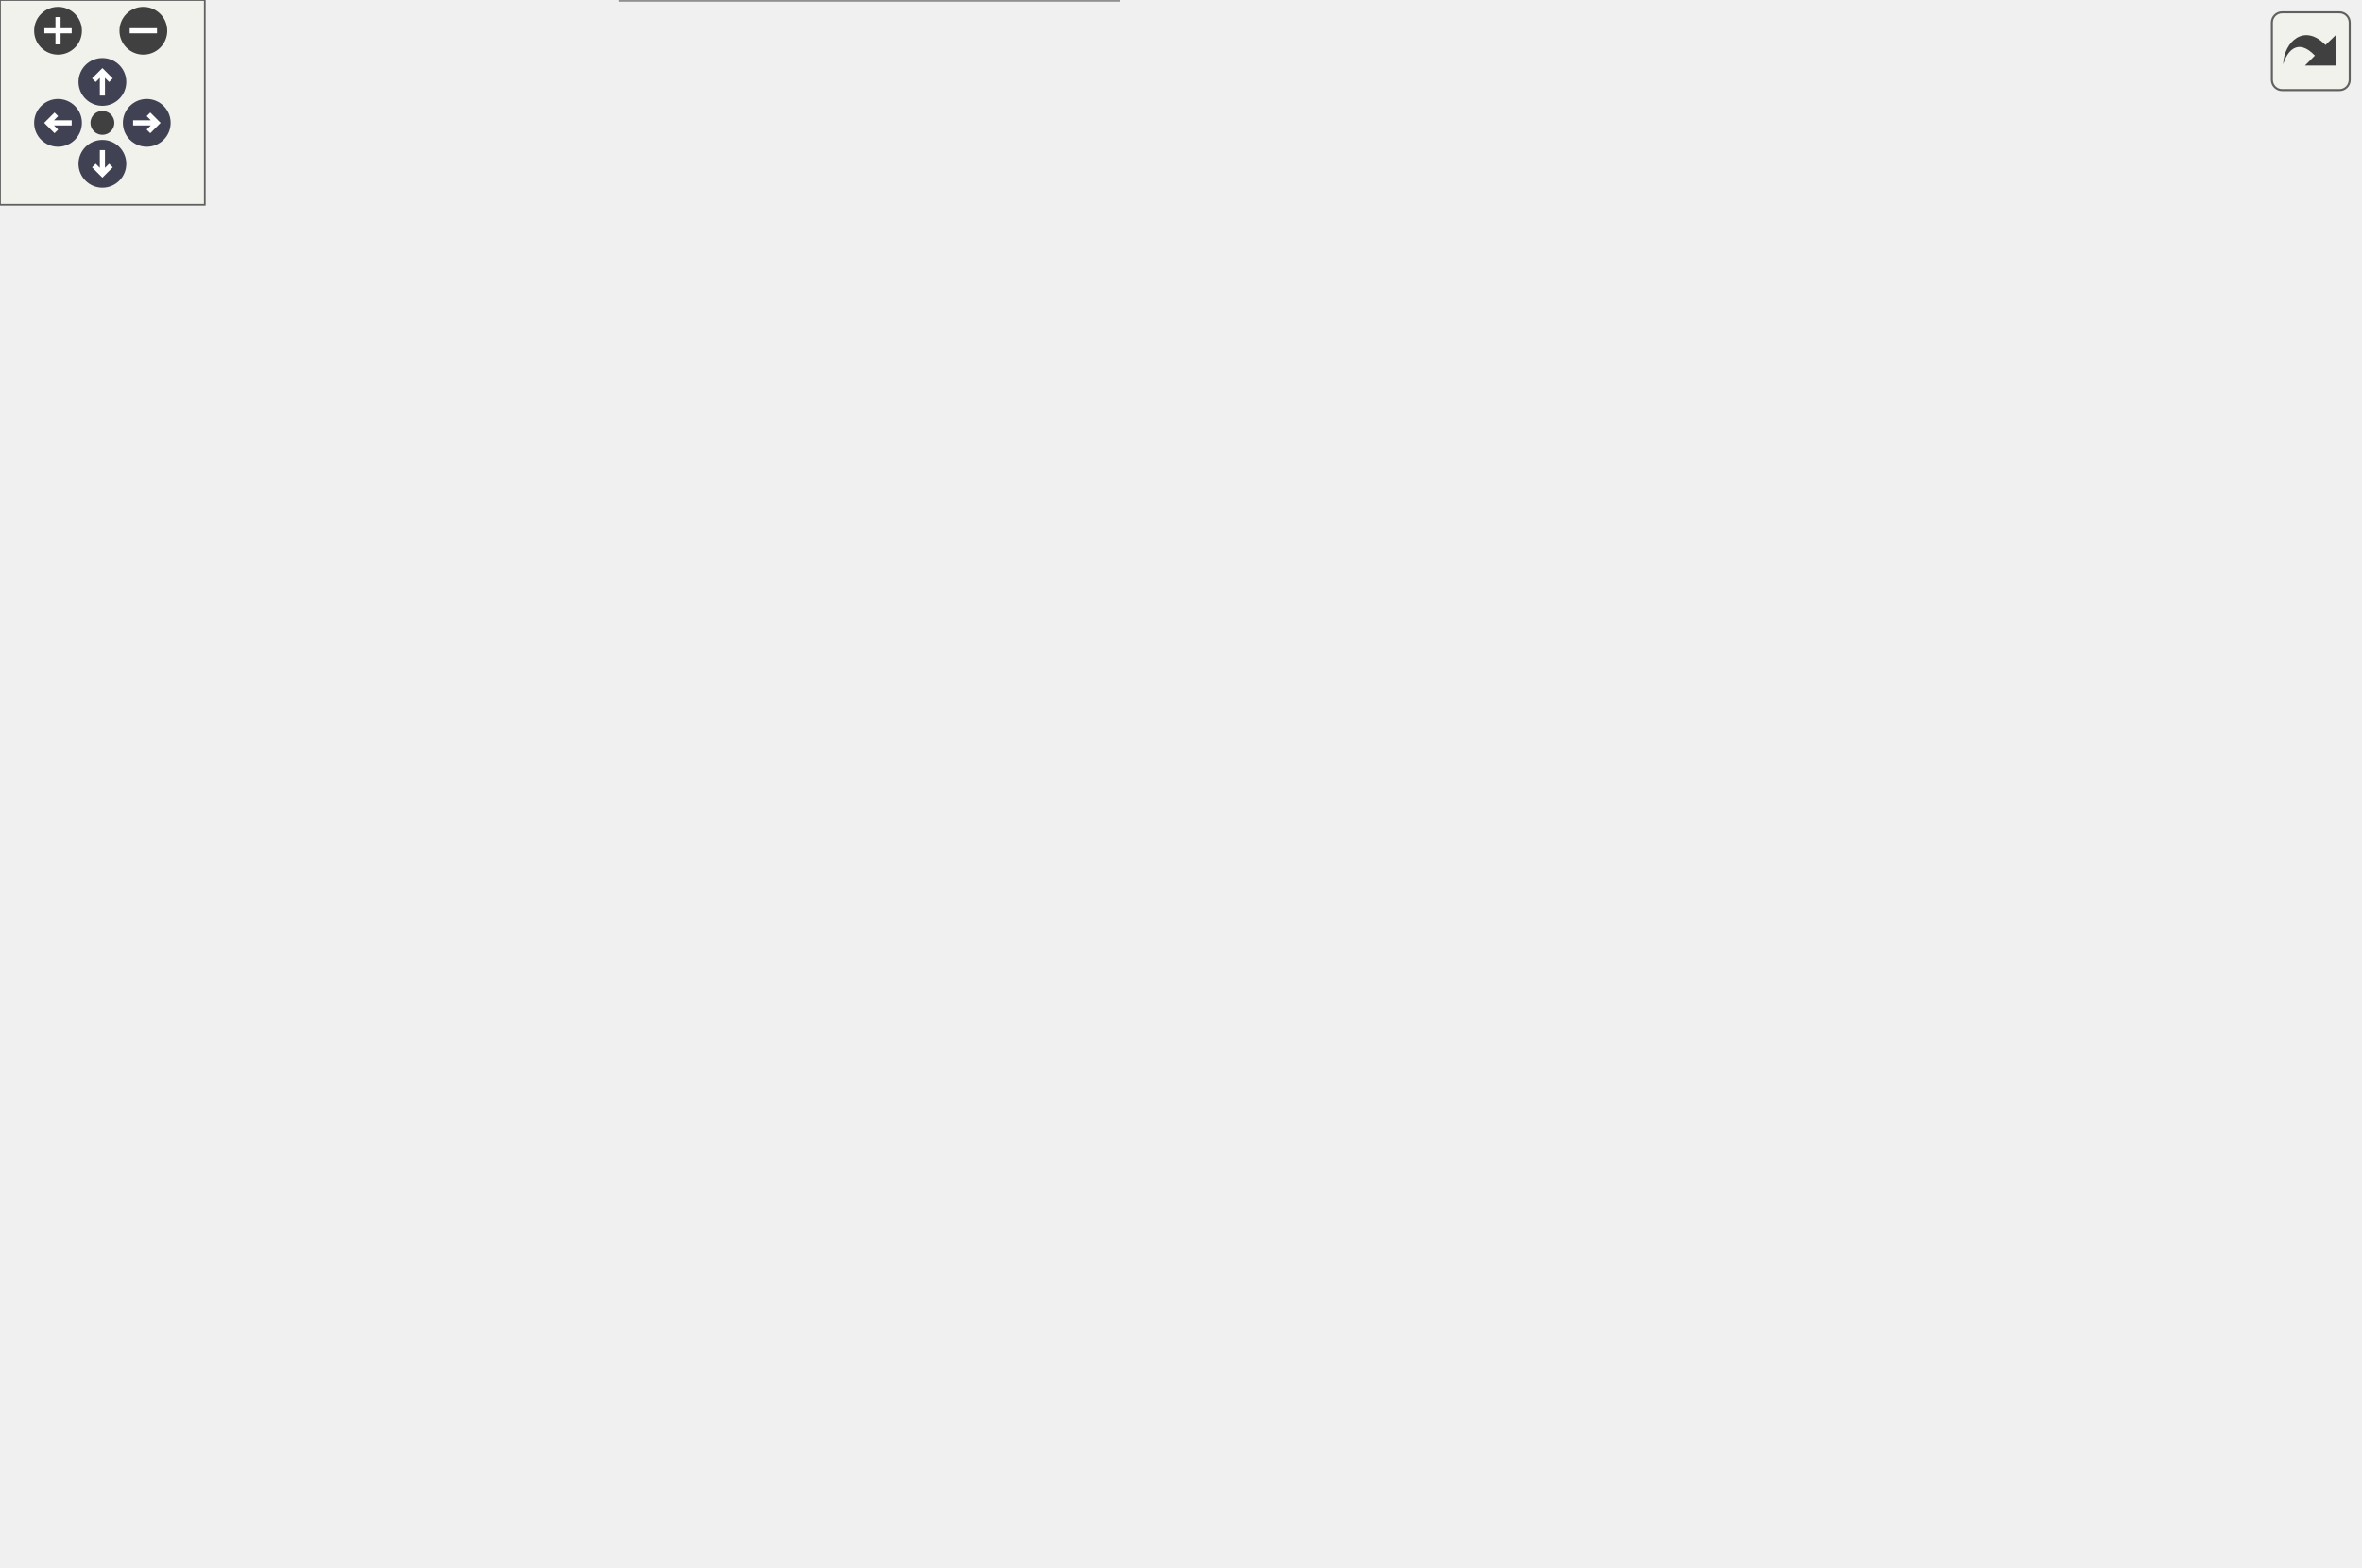
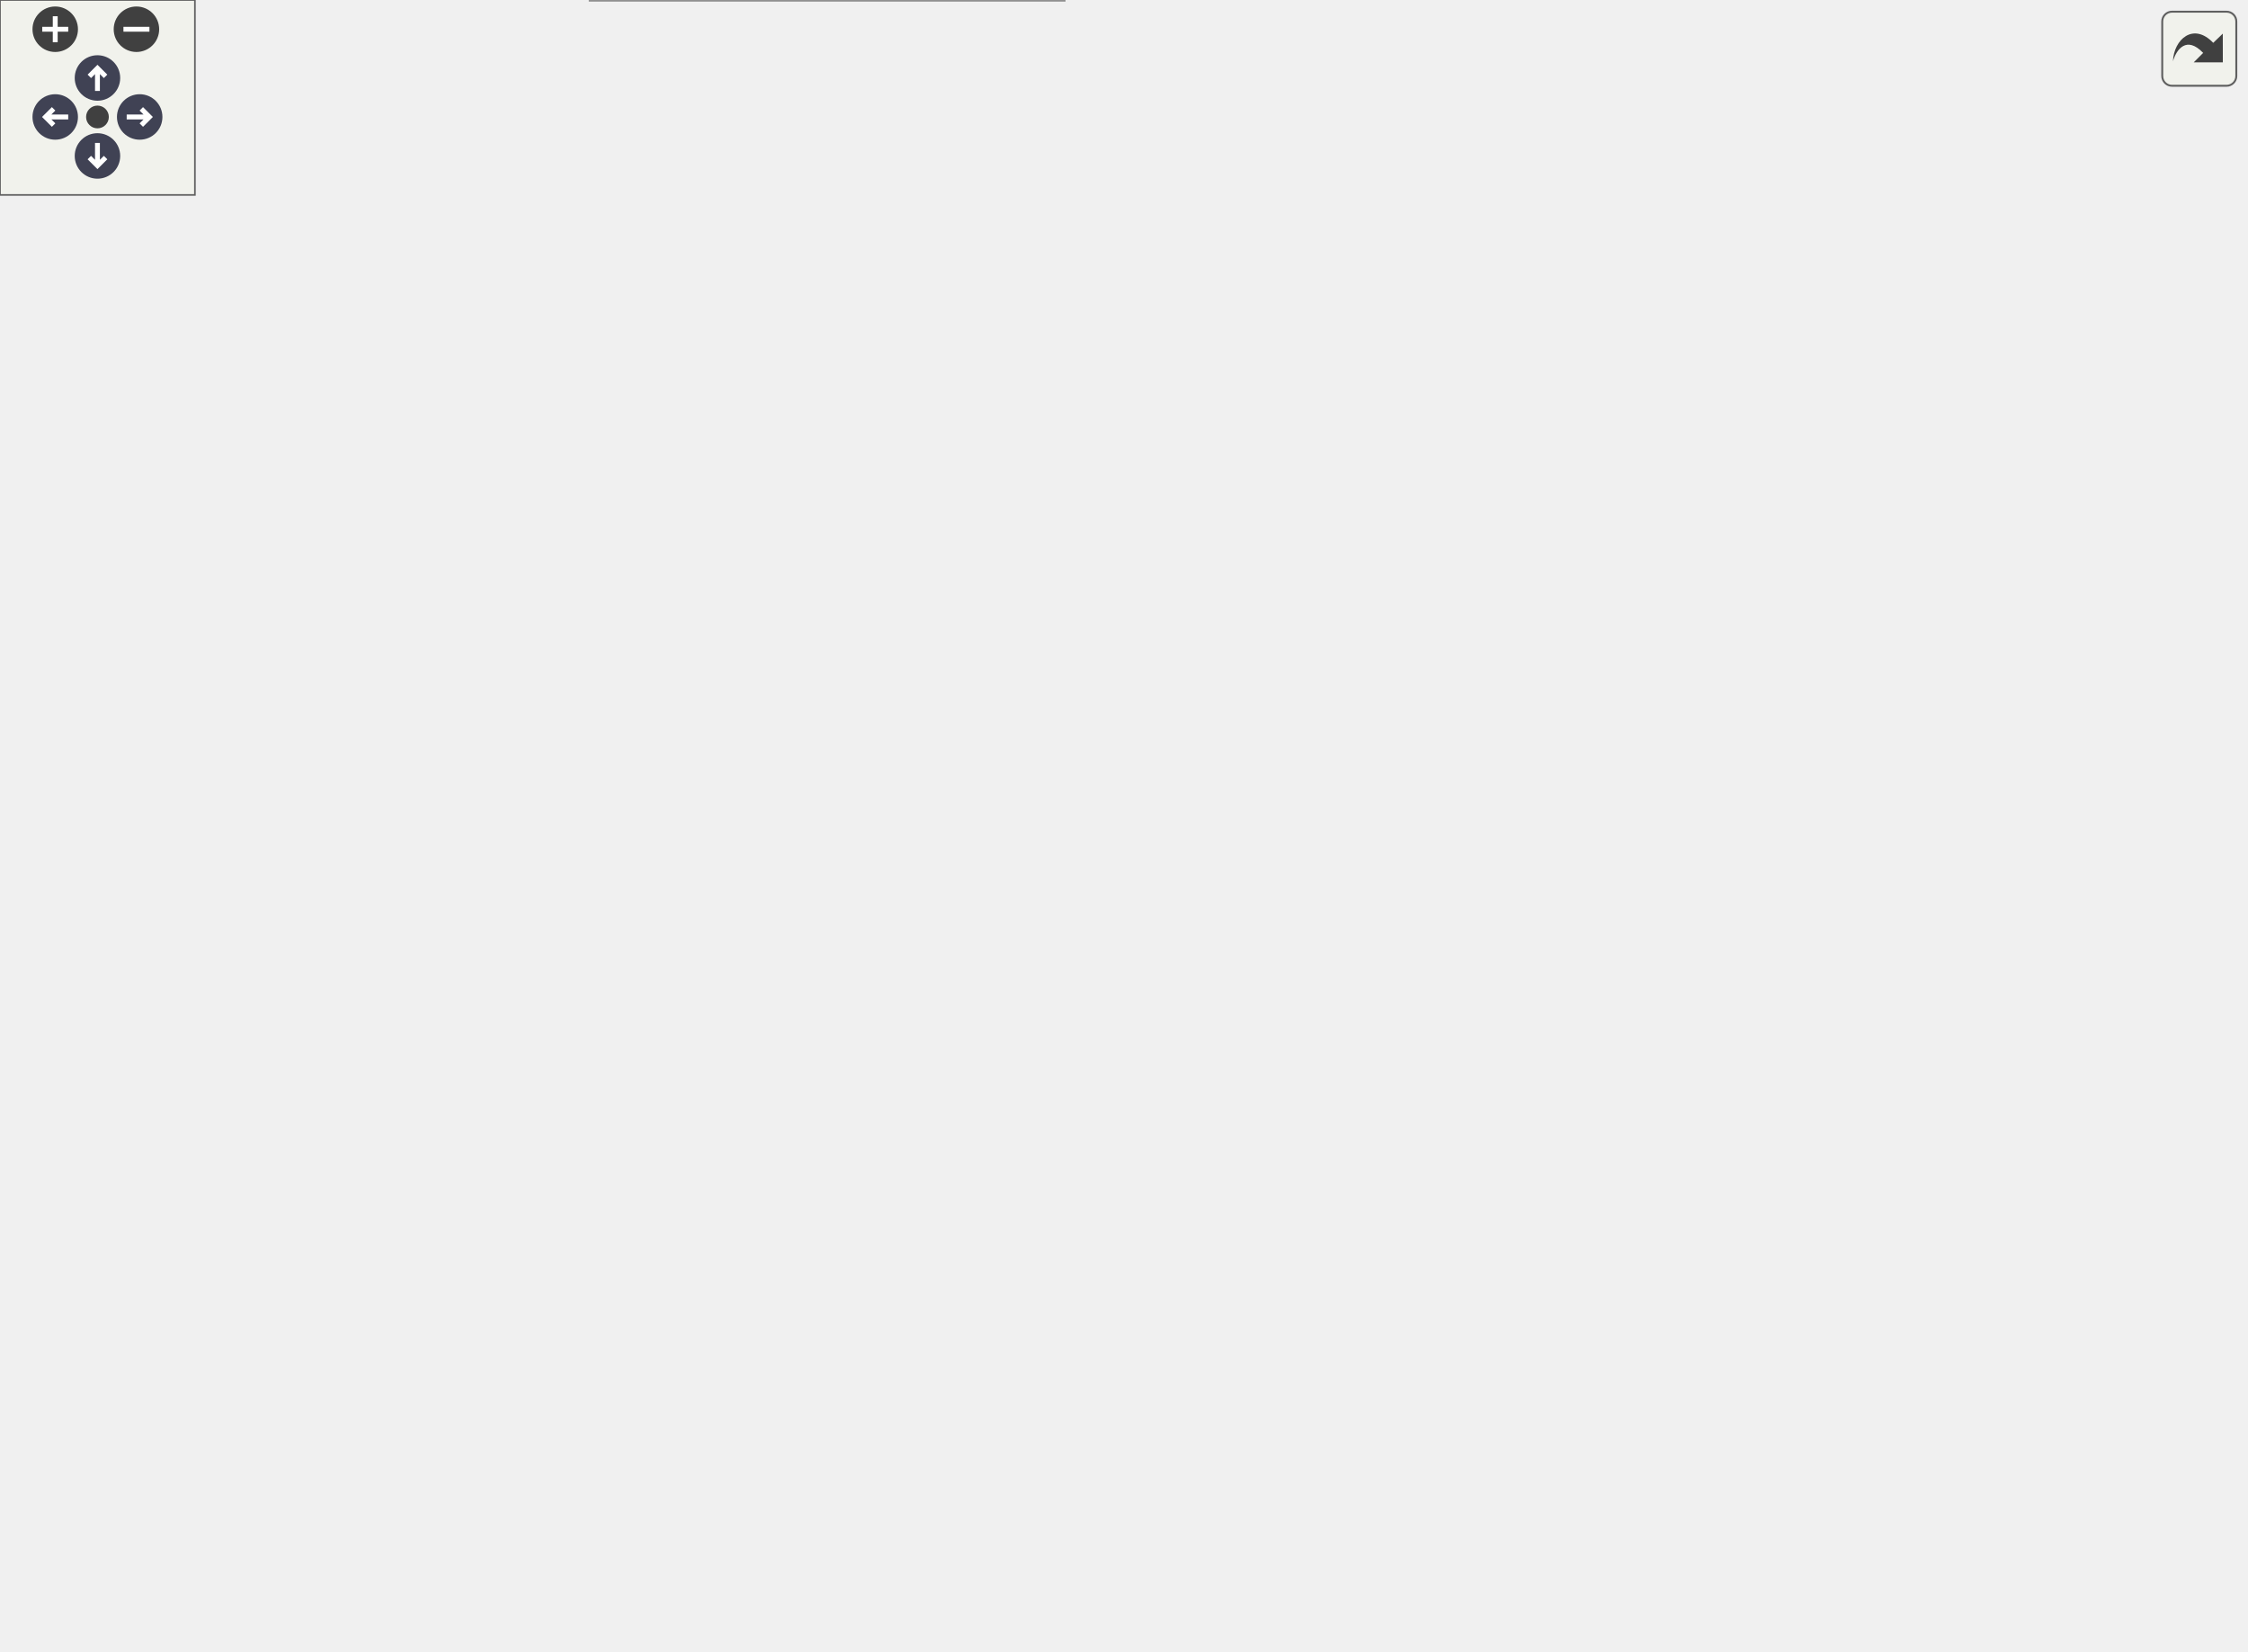
<svg xmlns="http://www.w3.org/2000/svg" xmlns:xlink="http://www.w3.org/1999/xlink" id="main" version="1.1" xml:space="preserve">
  <style type="text/css">
.node, .edge {opacity: 0.7;}
.node.selected, .edge.selected {opacity: 1;}
.edge:hover path { stroke: red; }
.edge:hover polygon { stroke: red; fill: red; }
</style>
  <defs>
    <circle id="rim" cx="0" cy="0" r="7" />
    <circle id="rim2" cx="0" cy="0" r="3.5" />
    <g id="zoomPlus">
      <use xlink:href="#rim" fill="#404040">
        <set attributeName="fill" to="#808080" begin="zoomplus.mouseover" end="zoomplus.mouseout" />
      </use>
      <path d="M-4,0h8M0,-4v8" fill="none" stroke="white" stroke-width="1.5" pointer-events="none" />
    </g>
    <g id="zoomMin">
      <use xlink:href="#rim" fill="#404040">
        <set attributeName="fill" to="#808080" begin="zoomminus.mouseover" end="zoomminus.mouseout" />
      </use>
      <path d="M-4,0h8" fill="none" stroke="white" stroke-width="1.5" pointer-events="none" />
    </g>
    <g id="arrowUp" transform="translate(30 24)">
      <use xlink:href="#rim" />
      <path pointer-events="none" fill="none" stroke="white" stroke-width="1.5" d="M0,-3.0v7 M-2.5,-0.5L0,-3.0L2.5,-0.5" />
    </g>
    <g id="arrowRight" transform="rotate(90) translate(36 -43)">
      <use xlink:href="#rim" />
      <path pointer-events="none" fill="none" stroke="white" stroke-width="1.5" d="M0,-3.0v7 M-2.5,-0.5L0,-3.0L2.5,-0.5" />
    </g>
    <g id="arrowDown" transform="rotate(180) translate(-30 -48)">
      <use xlink:href="#rim" />
      <path pointer-events="none" fill="none" stroke="white" stroke-width="1.5" d="M0,-3.0v7 M-2.5,-0.5L0,-3.0L2.5,-0.5" />
    </g>
    <g id="arrowLeft" transform="rotate(270) translate(-36 17)">
      <use xlink:href="#rim" />
      <path pointer-events="none" fill="none" stroke="white" stroke-width="1.5" d="M0,-3.0v7 M-2.5,-0.5L0,-3.0L2.5,-0.5" />
    </g>
    <g id="resetDef">
      <use xlink:href="#rim2" fill="#404040">
        <set attributeName="fill" to="#808080" begin="reset.mouseover" end="reset.mouseout" />
      </use>
    </g>
  </defs>
  <svg id="graph" class="graph">
    <g id="viewport">
      <g id="Node000001" class="node">
        <g id="a_Node000001">
          <a xlink:title="Returns the HDF5 type of object at a given path.">
-             <polygon fill="#999999" stroke="#666666" points="691,-251.5 545.25,-251.5 545.25,-221 691,-221 691,-251.5" />
-             <text xml:space="preserve" text-anchor="start" x="553.25" y="-238" font-family="Helvetica,sans-Serif" font-size="10.00">AQNWB::IO::HDF5::HDF5IO</text>
-             <text xml:space="preserve" text-anchor="middle" x="618.12" y="-226.75" font-family="Helvetica,sans-Serif" font-size="10.00">::getH5ObjectType</text>
+             <polygon fill="#999999" stroke="#666666" points="691,-275.5 545.25,-275.5 545.25,-245 691,-245 691,-275.5" />
+             <text xml:space="preserve" text-anchor="start" x="553.25" y="-262" font-family="Helvetica,sans-Serif" font-size="10.00">AQNWB::IO::HDF5::HDF5IO</text>
+             <text xml:space="preserve" text-anchor="middle" x="618.12" y="-250.75" font-family="Helvetica,sans-Serif" font-size="10.00">::getH5ObjectType</text>
          </a>
        </g>
      </g>
      <g id="Node000002" class="node">
        <g id="a_Node000002">
          <a xlink:href="class_a_q_n_w_b_1_1_i_o_1_1_h_d_f5_1_1_h_d_f5_i_o.html#a7ce63eb864cc8678f4bacb5fbc695cbe" target="_top" xlink:title="Creates an attribute at a given location in the file.">
+             <polygon fill="white" stroke="#666666" points="509.25,-447.5 363.5,-447.5 363.5,-417 509.25,-417 509.25,-447.5" />
+             <text xml:space="preserve" text-anchor="start" x="371.5" y="-434" font-family="Helvetica,sans-Serif" font-size="10.00">AQNWB::IO::HDF5::HDF5IO</text>
+             <text xml:space="preserve" text-anchor="middle" x="436.38" y="-422.75" font-family="Helvetica,sans-Serif" font-size="10.00">::createAttribute</text>
+           </a>
+         </g>
+       </g>
+       <g id="edge1_Node000001_Node000002" class="edge">
+         <g id="a_edge1_Node000001_Node000002">
+           <a xlink:title=" ">
+             <path fill="none" stroke="#63b8ff" d="M604.47,-286.1C587.23,-318.76 553.4,-374.64 509.25,-407.25 504.36,-410.86 498.91,-413.98 493.25,-416.67" />
+             <polygon fill="#63b8ff" stroke="#63b8ff" points="607.52,-287.82 608.98,-277.33 601.29,-284.62 607.52,-287.82" />
+           </a>
+         </g>
+       </g>
+       <g id="Node000003" class="node">
+         <g id="a_Node000003">
+           <a xlink:href="class_a_q_n_w_b_1_1_i_o_1_1_h_d_f5_1_1_h_d_f5_i_o.html#a9e25b2f9b7ea08f7ac0be2f5c3a5f123" target="_top" xlink:title="Creates a string attribute at a given location in the file.">
            <polygon fill="white" stroke="#666666" points="509.25,-398.5 363.5,-398.5 363.5,-368 509.25,-368 509.25,-398.5" />
            <text xml:space="preserve" text-anchor="start" x="371.5" y="-385" font-family="Helvetica,sans-Serif" font-size="10.00">AQNWB::IO::HDF5::HDF5IO</text>
            <text xml:space="preserve" text-anchor="middle" x="436.38" y="-373.75" font-family="Helvetica,sans-Serif" font-size="10.00">::createAttribute</text>
          </a>
        </g>
      </g>
-       <g id="edge1_Node000001_Node000002" class="edge">
-         <g id="a_edge1_Node000001_Node000002">
-           <a xlink:title=" ">
-             <path fill="none" stroke="#63b8ff" d="M601.14,-260.92C582.24,-288.28 548.36,-332.02 509.25,-358.25 503.98,-361.78 498.16,-364.87 492.19,-367.55" />
-             <polygon fill="#63b8ff" stroke="#63b8ff" points="603.86,-263.14 606.56,-252.9 598.06,-259.22 603.86,-263.14" />
-           </a>
-         </g>
-       </g>
-       <g id="Node000003" class="node">
-         <g id="a_Node000003">
-           <a xlink:href="class_a_q_n_w_b_1_1_i_o_1_1_h_d_f5_1_1_h_d_f5_i_o.html#a9e25b2f9b7ea08f7ac0be2f5c3a5f123" target="_top" xlink:title="Creates a string attribute at a given location in the file.">
+       <g id="edge2_Node000001_Node000003" class="edge">
+         <g id="a_edge2_Node000001_Node000003">
+           <a xlink:title=" ">
+             <path fill="none" stroke="#63b8ff" d="M595.97,-284.38C575.64,-306.29 543.09,-338.14 509.25,-358.25 503.34,-361.76 496.87,-364.87 490.31,-367.61" />
+             <polygon fill="#63b8ff" stroke="#63b8ff" points="598.48,-286.82 602.63,-277.07 593.31,-282.11 598.48,-286.82" />
+           </a>
+         </g>
+       </g>
+       <g id="Node000004" class="node">
+         <g id="a_Node000004">
+           <a xlink:href="class_a_q_n_w_b_1_1_i_o_1_1_h_d_f5_1_1_h_d_f5_i_o.html#a6d212643870ac6b96ac08e7425a00a0a" target="_top" xlink:title="Creates an array of variable length strings attribute at a given location in the file.">
            <polygon fill="white" stroke="#666666" points="509.25,-349.5 363.5,-349.5 363.5,-319 509.25,-319 509.25,-349.5" />
            <text xml:space="preserve" text-anchor="start" x="371.5" y="-336" font-family="Helvetica,sans-Serif" font-size="10.00">AQNWB::IO::HDF5::HDF5IO</text>
            <text xml:space="preserve" text-anchor="middle" x="436.38" y="-324.75" font-family="Helvetica,sans-Serif" font-size="10.00">::createAttribute</text>
          </a>
        </g>
      </g>
-       <g id="edge2_Node000001_Node000003" class="edge">
-         <g id="a_edge2_Node000001_Node000003">
-           <a xlink:title=" ">
-             <path fill="none" stroke="#63b8ff" d="M588.4,-258.73C567.36,-274.41 537.65,-295.01 509.25,-309.25 502.52,-312.63 495.22,-315.74 487.94,-318.54" />
-             <polygon fill="#63b8ff" stroke="#63b8ff" points="590.35,-261.64 596.21,-252.82 586.12,-256.06 590.35,-261.64" />
-           </a>
-         </g>
-       </g>
-       <g id="Node000004" class="node">
-         <g id="a_Node000004">
-           <a xlink:href="class_a_q_n_w_b_1_1_i_o_1_1_h_d_f5_1_1_h_d_f5_i_o.html#a6d212643870ac6b96ac08e7425a00a0a" target="_top" xlink:title="Creates an array of variable length strings attribute at a given location in the file.">
-             <polygon fill="white" stroke="#666666" points="509.25,-300.5 363.5,-300.5 363.5,-270 509.25,-270 509.25,-300.5" />
-             <text xml:space="preserve" text-anchor="start" x="371.5" y="-287" font-family="Helvetica,sans-Serif" font-size="10.00">AQNWB::IO::HDF5::HDF5IO</text>
-             <text xml:space="preserve" text-anchor="middle" x="436.38" y="-275.75" font-family="Helvetica,sans-Serif" font-size="10.00">::createAttribute</text>
-           </a>
-         </g>
-       </g>
      <g id="edge3_Node000001_Node000004" class="edge">
        <g id="a_edge3_Node000001_Node000004">
          <a xlink:title=" ">
-             <path fill="none" stroke="#63b8ff" d="M548.65,-254.92C531,-259.73 512.17,-264.86 495.12,-269.51" />
-             <polygon fill="#63b8ff" stroke="#63b8ff" points="549.57,-258.29 558.3,-252.29 547.73,-251.54 549.57,-258.29" />
+             <path fill="none" stroke="#63b8ff" d="M574.69,-280.61C554.98,-289.79 531.1,-300.51 509.25,-309.25 501.28,-312.44 492.72,-315.62 484.39,-318.59" />
+             <polygon fill="#63b8ff" stroke="#63b8ff" points="575.95,-283.89 583.52,-276.47 572.98,-277.55 575.95,-283.89" />
          </a>
        </g>
      </g>
      <g id="Node000005" class="node">
        <g id="a_Node000005">
          <a xlink:href="class_a_q_n_w_b_1_1_i_o_1_1_h_d_f5_1_1_h_d_f5_i_o.html#a9181a28c31a25698ca748b1dcb955daa" target="_top" xlink:title="Sets an object reference attribute for a given location in the file.">
+             <polygon fill="white" stroke="#666666" points="509.25,-300.5 363.5,-300.5 363.5,-270 509.25,-270 509.25,-300.5" />
+             <text xml:space="preserve" text-anchor="start" x="371.5" y="-287" font-family="Helvetica,sans-Serif" font-size="10.00">AQNWB::IO::HDF5::HDF5IO</text>
+             <text xml:space="preserve" text-anchor="middle" x="436.38" y="-275.75" font-family="Helvetica,sans-Serif" font-size="10.00">::createReferenceAttribute</text>
+           </a>
+         </g>
+       </g>
+       <g id="edge4_Node000001_Node000005" class="edge">
+         <g id="a_edge4_Node000001_Node000005">
+           <a xlink:title=" ">
+             <path fill="none" stroke="#63b8ff" d="M533.54,-271.88C525.53,-272.99 517.45,-274.11 509.56,-275.21" />
+             <polygon fill="#63b8ff" stroke="#63b8ff" points="533.87,-275.36 543.29,-270.52 532.9,-268.43 533.87,-275.36" />
+           </a>
+         </g>
+       </g>
+       <g id="Node000006" class="node">
+         <g id="a_Node000006">
+           <a xlink:href="class_a_q_n_w_b_1_1_i_o_1_1_h_d_f5_1_1_h_d_f5_i_o.html#a19a6ef59de82aa2bcf97e24945b64742" target="_top" xlink:title="Search for the first object (Group or Dataset) whose last path component matches name,...">
            <polygon fill="white" stroke="#666666" points="509.25,-251.5 363.5,-251.5 363.5,-221 509.25,-221 509.25,-251.5" />
            <text xml:space="preserve" text-anchor="start" x="371.5" y="-238" font-family="Helvetica,sans-Serif" font-size="10.00">AQNWB::IO::HDF5::HDF5IO</text>
-             <text xml:space="preserve" text-anchor="middle" x="436.38" y="-226.75" font-family="Helvetica,sans-Serif" font-size="10.00">::createReferenceAttribute</text>
-           </a>
-         </g>
-       </g>
-       <g id="edge4_Node000001_Node000005" class="edge">
-         <g id="a_edge4_Node000001_Node000005">
-           <a xlink:title=" ">
-             <path fill="none" stroke="#63b8ff" d="M533.54,-236.25C525.53,-236.25 517.45,-236.25 509.56,-236.25" />
-             <polygon fill="#63b8ff" stroke="#63b8ff" points="533.28,-239.75 543.28,-236.25 533.28,-232.75 533.28,-239.75" />
-           </a>
-         </g>
-       </g>
-       <g id="Node000006" class="node">
-         <g id="a_Node000006">
+             <text xml:space="preserve" text-anchor="middle" x="436.38" y="-226.75" font-family="Helvetica,sans-Serif" font-size="10.00">::findObject</text>
+           </a>
+         </g>
+       </g>
+       <g id="edge5_Node000001_Node000006" class="edge">
+         <g id="a_edge5_Node000001_Node000006">
+           <a xlink:title=" ">
+             <path fill="none" stroke="#63b8ff" d="M533.54,-249.09C525.53,-248.02 517.45,-246.94 509.56,-245.89" />
+             <polygon fill="#63b8ff" stroke="#63b8ff" points="532.92,-252.54 543.29,-250.39 533.84,-245.6 532.92,-252.54" />
+           </a>
+         </g>
+       </g>
+       <g id="Node000007" class="node">
+         <g id="a_Node000007">
          <a xlink:href="class_a_q_n_w_b_1_1_i_o_1_1_h_d_f5_1_1_h_d_f5_i_o.html#a87d9b4075fd30c5ec692738985ae294c" target="_top" xlink:title=" ">
            <polygon fill="white" stroke="#666666" points="509.25,-165.5 363.5,-165.5 363.5,-135 509.25,-135 509.25,-165.5" />
            <text xml:space="preserve" text-anchor="start" x="371.5" y="-152" font-family="Helvetica,sans-Serif" font-size="10.00">AQNWB::IO::HDF5::HDF5IO</text>
            <text xml:space="preserve" text-anchor="middle" x="436.38" y="-140.75" font-family="Helvetica,sans-Serif" font-size="10.00">::getAttribute</text>
          </a>
        </g>
      </g>
-       <g id="edge5_Node000001_Node000006" class="edge">
-         <g id="a_edge5_Node000001_Node000006">
-           <a xlink:title=" ">
-             <path fill="none" stroke="#63b8ff" d="M579.68,-215.25C559.14,-204.04 533.08,-190.32 509.25,-179.25 499.36,-174.66 488.54,-170.07 478.36,-165.94" />
-             <polygon fill="#63b8ff" stroke="#63b8ff" points="577.8,-218.21 588.25,-219.96 581.18,-212.08 577.8,-218.21" />
-           </a>
-         </g>
-       </g>
-       <g id="Node000010" class="node">
-         <g id="a_Node000010">
+       <g id="edge6_Node000001_Node000007" class="edge">
+         <g id="a_edge6_Node000001_Node000007">
+           <a xlink:title=" ">
+             <path fill="none" stroke="#63b8ff" d="M590.76,-237.35C569.7,-219.86 538.92,-195.99 509.25,-179.25 500.58,-174.36 490.91,-169.87 481.56,-165.96" />
+             <polygon fill="#63b8ff" stroke="#63b8ff" points="588.37,-239.92 598.27,-243.68 592.87,-234.56 588.37,-239.92" />
+           </a>
+         </g>
+       </g>
+       <g id="Node000011" class="node">
+         <g id="a_Node000011">
          <a xlink:href="class_a_q_n_w_b_1_1_i_o_1_1_h_d_f5_1_1_h_d_f5_i_o.html#a5fb171a91ef8134baf224115f0dcf8bc" target="_top" xlink:title="Get the storage type (Group, Dataset, Attribute) of the object at path.">
            <polygon fill="white" stroke="#666666" points="327.5,-251.5 181.75,-251.5 181.75,-221 327.5,-221 327.5,-251.5" />
            <text xml:space="preserve" text-anchor="start" x="189.75" y="-238" font-family="Helvetica,sans-Serif" font-size="10.00">AQNWB::IO::HDF5::HDF5IO</text>
            <text xml:space="preserve" text-anchor="middle" x="254.62" y="-226.75" font-family="Helvetica,sans-Serif" font-size="10.00">::getStorageObjectType</text>
          </a>
        </g>
      </g>
-       <g id="edge16_Node000001_Node000010" class="edge">
-         <g id="a_edge16_Node000001_Node000010">
-           <a xlink:title=" ">
-             <path fill="none" stroke="#63b8ff" d="M546.22,-218.17C533.97,-215.71 521.3,-213.57 509.25,-212.25 444.86,-205.17 427.89,-205.17 363.5,-212.25 347.77,-213.98 330.97,-217.09 315.43,-220.5" />
-             <polygon fill="#63b8ff" stroke="#63b8ff" points="545.33,-221.56 555.84,-220.19 546.77,-214.71 545.33,-221.56" />
-           </a>
-         </g>
-       </g>
-       <g id="Node000014" class="node">
-         <g id="a_Node000014">
+       <g id="edge17_Node000001_Node000011" class="edge">
+         <g id="a_edge17_Node000001_Node000011">
+           <a xlink:title=" ">
+             <path fill="none" stroke="#63b8ff" d="M580.65,-239.42C560.34,-229.02 534.18,-217.55 509.25,-212.25 443.81,-198.35 367.17,-209.25 315.4,-220.5" />
+             <polygon fill="#63b8ff" stroke="#63b8ff" points="578.89,-242.45 589.37,-244.02 582.15,-236.26 578.89,-242.45" />
+           </a>
+         </g>
+       </g>
+       <g id="Node000015" class="node">
+         <g id="a_Node000015">
          <a xlink:href="class_a_q_n_w_b_1_1_i_o_1_1_h_d_f5_1_1_h_d_f5_i_o.html#a54b2e3341ef695c712a9670c4a781c81" target="_top" xlink:title="Gets the list of storage objects (groups, datasets, attributes) inside a group.">
            <polygon fill="white" stroke="#666666" points="509.25,-116.5 363.5,-116.5 363.5,-86 509.25,-86 509.25,-116.5" />
            <text xml:space="preserve" text-anchor="start" x="371.5" y="-103" font-family="Helvetica,sans-Serif" font-size="10.00">AQNWB::IO::HDF5::HDF5IO</text>
            <text xml:space="preserve" text-anchor="middle" x="436.38" y="-91.75" font-family="Helvetica,sans-Serif" font-size="10.00">::getStorageObjects</text>
          </a>
        </g>
      </g>
-       <g id="edge15_Node000001_Node000014" class="edge">
-         <g id="a_edge15_Node000001_Node000014">
-           <a xlink:title=" ">
-             <path fill="none" stroke="#63b8ff" d="M598.75,-211.75C579.07,-187.05 545.71,-149.36 509.25,-126.25 503.67,-122.71 497.53,-119.6 491.26,-116.89" />
-             <polygon fill="#63b8ff" stroke="#63b8ff" points="595.76,-213.6 604.67,-219.33 601.27,-209.29 595.76,-213.6" />
-           </a>
-         </g>
-       </g>
-       <g id="Node000007" class="node">
-         <g id="a_Node000007">
+       <g id="edge16_Node000001_Node000015" class="edge">
+         <g id="a_edge16_Node000001_Node000015">
+           <a xlink:title=" ">
+             <path fill="none" stroke="#63b8ff" d="M602.82,-234.92C584.69,-204.97 550.74,-155.49 509.25,-126.25 504.17,-122.67 498.54,-119.57 492.72,-116.88" />
+             <polygon fill="#63b8ff" stroke="#63b8ff" points="599.69,-236.51 607.79,-243.34 605.72,-232.95 599.69,-236.51" />
+           </a>
+         </g>
+       </g>
+       <g id="Node000008" class="node">
+         <g id="a_Node000008">
          <a xlink:href="class_a_q_n_w_b_1_1_i_o_1_1_h_d_f5_1_1_h_d_f5_i_o.html#a53bfbbdbf24afdd97ea45294b65c1e37" target="_top" xlink:title="Checks whether an Attribute exists at the location in the file.">
            <polygon fill="white" stroke="#666666" points="327.5,-116.5 181.75,-116.5 181.75,-86 327.5,-86 327.5,-116.5" />
            <text xml:space="preserve" text-anchor="start" x="189.75" y="-103" font-family="Helvetica,sans-Serif" font-size="10.00">AQNWB::IO::HDF5::HDF5IO</text>
            <text xml:space="preserve" text-anchor="middle" x="254.62" y="-91.75" font-family="Helvetica,sans-Serif" font-size="10.00">::attributeExists</text>
          </a>
        </g>
      </g>
-       <g id="edge6_Node000006_Node000007" class="edge">
-         <g id="a_edge6_Node000006_Node000007">
+       <g id="edge7_Node000007_Node000008" class="edge">
+         <g id="a_edge7_Node000007_Node000008">
          <a xlink:title=" ">
            <path fill="none" stroke="#63b8ff" d="M366.9,-131.58C349.25,-126.77 330.42,-121.64 313.37,-116.99" />
            <polygon fill="#63b8ff" stroke="#63b8ff" points="365.98,-134.96 376.55,-134.21 367.82,-128.21 365.98,-134.96" />
          </a>
        </g>
      </g>
-       <g id="Node000008" class="node">
-         <g id="a_Node000008">
+       <g id="Node000009" class="node">
+         <g id="a_Node000009">
          <a xlink:href="class_a_q_n_w_b_1_1_i_o_1_1_h_d_f5_1_1_h_d_f5_i_o.html#a5e0f1875a4e1a57493875dc89a19ee1d" target="_top" xlink:title="Gets the BaseDataType of a dataset or attribute.">
            <polygon fill="white" stroke="#666666" points="145.75,-116.5 0,-116.5 0,-86 145.75,-86 145.75,-116.5" />
            <text xml:space="preserve" text-anchor="start" x="8" y="-103" font-family="Helvetica,sans-Serif" font-size="10.00">AQNWB::IO::HDF5::HDF5IO</text>
            <text xml:space="preserve" text-anchor="middle" x="72.88" y="-91.75" font-family="Helvetica,sans-Serif" font-size="10.00">::getStorageObjectDataType</text>
          </a>
        </g>
      </g>
-       <g id="edge7_Node000006_Node000008" class="edge">
-         <g id="a_edge7_Node000006_Node000008">
+       <g id="edge8_Node000007_Node000009" class="edge">
+         <g id="a_edge8_Node000007_Node000009">
          <a xlink:title=" ">
            <path fill="none" stroke="#63b8ff" d="M369.73,-129.39C367.58,-128.08 365.49,-126.71 363.5,-125.25 341.97,-109.52 351.35,-89.18 327.5,-77.25 257.68,-42.34 163.57,-66.98 111.86,-85.64" />
            <polygon fill="#63b8ff" stroke="#63b8ff" points="367.73,-132.28 378.2,-133.91 371.03,-126.11 367.73,-132.28" />
          </a>
        </g>
      </g>
-       <g id="Node000009" class="node">
-         <g id="a_Node000009">
+       <g id="Node000010" class="node">
+         <g id="a_Node000010">
          <a xlink:href="class_a_q_n_w_b_1_1_i_o_1_1_h_d_f5_1_1_h_d_f5_i_o.html#a8d5cb50f8ac5129c92d027b894a64b2d" target="_top" xlink:title="Returns the size of the dataset or attribute for each dimension.">
            <polygon fill="white" stroke="#666666" points="145.75,-208.5 0,-208.5 0,-178 145.75,-178 145.75,-208.5" />
            <text xml:space="preserve" text-anchor="start" x="8" y="-195" font-family="Helvetica,sans-Serif" font-size="10.00">AQNWB::IO::HDF5::HDF5IO</text>
            <text xml:space="preserve" text-anchor="middle" x="72.88" y="-183.75" font-family="Helvetica,sans-Serif" font-size="10.00">::getStorageObjectShape</text>
          </a>
        </g>
      </g>
-       <g id="edge8_Node000006_Node000009" class="edge">
-         <g id="a_edge8_Node000006_Node000009">
+       <g id="edge9_Node000007_Node000010" class="edge">
+         <g id="a_edge9_Node000007_Node000010">
          <a xlink:title=" ">
            <path fill="none" stroke="#63b8ff" d="M360.77,-168.31C349.67,-170.57 338.32,-172.65 327.5,-174.25 266.68,-183.25 196.98,-188.08 146.06,-190.61" />
            <polygon fill="#63b8ff" stroke="#63b8ff" points="361.23,-171.79 370.29,-166.31 359.78,-164.94 361.23,-171.79" />
          </a>
        </g>
      </g>
-       <g id="edge9_Node000006_Node000010" class="edge">
-         <g id="a_edge9_Node000006_Node000010">
+       <g id="edge10_Node000007_Node000011" class="edge">
+         <g id="a_edge10_Node000007_Node000011">
          <a xlink:title=" ">
            <path fill="none" stroke="#63b8ff" d="M380.99,-170.3C374.97,-173.07 369.03,-176.07 363.5,-179.25 345.93,-189.36 345.07,-197.14 327.5,-207.25 318.87,-212.22 309.22,-216.74 299.87,-220.65" />
            <polygon fill="#63b8ff" stroke="#63b8ff" points="381.99,-173.68 389.74,-166.46 379.18,-167.27 381.99,-173.68" />
          </a>
        </g>
      </g>
-       <g id="Node000012" class="node">
-         <g id="a_Node000012">
+       <g id="Node000013" class="node">
+         <g id="a_Node000013">
          <a xlink:href="class_a_q_n_w_b_1_1_i_o_1_1_h_d_f5_1_1_h_d_f5_i_o.html#a7535b7fcc607fe1f47703f21b25ae5de" target="_top" xlink:title="Reads a attribute and determines the data type.">
            <polygon fill="white" stroke="#666666" points="327.5,-165.5 181.75,-165.5 181.75,-135 327.5,-135 327.5,-165.5" />
            <text xml:space="preserve" text-anchor="start" x="189.75" y="-152" font-family="Helvetica,sans-Serif" font-size="10.00">AQNWB::IO::HDF5::HDF5IO</text>
            <text xml:space="preserve" text-anchor="middle" x="254.62" y="-140.75" font-family="Helvetica,sans-Serif" font-size="10.00">::readAttribute</text>
          </a>
        </g>
      </g>
-       <g id="edge13_Node000006_Node000012" class="edge">
-         <g id="a_edge13_Node000006_Node000012">
+       <g id="edge14_Node000007_Node000013" class="edge">
+         <g id="a_edge14_Node000007_Node000013">
          <a xlink:title=" ">
            <path fill="none" stroke="#63b8ff" d="M351.79,-150.25C343.78,-150.25 335.7,-150.25 327.81,-150.25" />
            <polygon fill="#63b8ff" stroke="#63b8ff" points="351.53,-153.75 361.53,-150.25 351.53,-146.75 351.53,-153.75" />
          </a>
        </g>
      </g>
-       <g id="Node000013" class="node">
-         <g id="a_Node000013">
+       <g id="Node000014" class="node">
+         <g id="a_Node000014">
          <a xlink:href="class_a_q_n_w_b_1_1_i_o_1_1_h_d_f5_1_1_h_d_f5_i_o.html#a4074db2a2a9f186d1016c94329573421" target="_top" xlink:title="Reads a reference attribute and returns the path to the referenced object.">
            <polygon fill="white" stroke="#666666" points="327.5,-30.5 181.75,-30.5 181.75,0 327.5,0 327.5,-30.5" />
            <text xml:space="preserve" text-anchor="start" x="189.75" y="-17" font-family="Helvetica,sans-Serif" font-size="10.00">AQNWB::IO::HDF5::HDF5IO</text>
            <text xml:space="preserve" text-anchor="middle" x="254.62" y="-5.75" font-family="Helvetica,sans-Serif" font-size="10.00">::readReferenceAttribute</text>
          </a>
        </g>
      </g>
-       <g id="edge14_Node000006_Node000013" class="edge">
-         <g id="a_edge14_Node000006_Node000013">
+       <g id="edge15_Node000007_Node000014" class="edge">
+         <g id="a_edge15_Node000007_Node000014">
          <a xlink:title=" ">
            <path fill="none" stroke="#63b8ff" d="M367.3,-128.46C365.98,-127.44 364.72,-126.37 363.5,-125.25 334.5,-98.58 355.84,-71.62 327.5,-44.25 321.98,-38.92 315.36,-34.53 308.4,-30.92" />
            <polygon fill="#63b8ff" stroke="#63b8ff" points="364.98,-131.12 375.26,-133.7 368.83,-125.28 364.98,-131.12" />
          </a>
        </g>
      </g>
-       <g id="edge11_Node000010_Node000008" class="edge">
-         <g id="a_edge11_Node000010_Node000008">
+       <g id="edge12_Node000011_Node000009" class="edge">
+         <g id="a_edge12_Node000011_Node000009">
          <a xlink:title=" ">
            <path fill="none" stroke="#63b8ff" d="M223.86,-213.89C187.43,-186.53 126.66,-140.89 94.81,-116.97" />
            <polygon fill="#63b8ff" stroke="#63b8ff" points="221.7,-216.65 231.8,-219.85 225.9,-211.05 221.7,-216.65" />
          </a>
        </g>
      </g>
-       <g id="edge12_Node000010_Node000009" class="edge">
-         <g id="a_edge12_Node000010_Node000009">
+       <g id="edge13_Node000011_Node000010" class="edge">
+         <g id="a_edge13_Node000011_Node000010">
          <a xlink:title=" ">
            <path fill="none" stroke="#63b8ff" d="M177.13,-217.95C164.66,-214.97 151.84,-211.9 139.65,-208.99" />
            <polygon fill="#63b8ff" stroke="#63b8ff" points="175.96,-221.27 186.5,-220.19 177.58,-214.46 175.96,-221.27" />
          </a>
        </g>
      </g>
-       <g id="Node000011" class="node">
-         <g id="a_Node000011">
+       <g id="Node000012" class="node">
+         <g id="a_Node000012">
          <a xlink:href="class_a_q_n_w_b_1_1_i_o_1_1_h_d_f5_1_1_h_d_f5_i_o.html#a14071a0041e2c4931ba760cdd2c0ad66" target="_top" xlink:title="Gets the chunking configuration of a dataset.">
            <polygon fill="white" stroke="#666666" points="145.75,-257.5 0,-257.5 0,-227 145.75,-227 145.75,-257.5" />
            <text xml:space="preserve" text-anchor="start" x="8" y="-244" font-family="Helvetica,sans-Serif" font-size="10.00">AQNWB::IO::HDF5::HDF5IO</text>
            <text xml:space="preserve" text-anchor="middle" x="72.88" y="-232.75" font-family="Helvetica,sans-Serif" font-size="10.00">::getStorageObjectChunking</text>
          </a>
        </g>
      </g>
-       <g id="edge10_Node000010_Node000011" class="edge">
-         <g id="a_edge10_Node000010_Node000011">
+       <g id="edge11_Node000011_Node000012" class="edge">
+         <g id="a_edge11_Node000011_Node000012">
          <a xlink:title=" ">
            <path fill="none" stroke="#63b8ff" d="M170.04,-239.04C162.03,-239.31 153.95,-239.58 146.06,-239.84" />
            <polygon fill="#63b8ff" stroke="#63b8ff" points="169.9,-242.55 179.78,-238.72 169.67,-235.55 169.9,-242.55" />
          </a>
        </g>
      </g>
    </g>
  </svg>
  <g id="navigator" transform="translate(0 0)" fill="#404254">
    <rect fill="#f2f5e9" fill-opacity="0.5" stroke="#606060" stroke-width=".5" x="0" y="0" width="60" height="60" />
    <use id="zoomplus" xlink:href="#zoomPlus" x="17" y="9" />
    <use id="zoomminus" xlink:href="#zoomMin" x="42" y="9" />
    <use id="reset" xlink:href="#resetDef" x="30" y="36" />
    <use id="arrowup" xlink:href="#arrowUp" x="0" y="0" />
    <use id="arrowright" xlink:href="#arrowRight" x="0" y="0" />
    <use id="arrowdown" xlink:href="#arrowDown" x="0" y="0" />
    <use id="arrowleft" xlink:href="#arrowLeft" x="0" y="0" />
  </g>
  <svg viewBox="0 0 15 15" width="100%" height="30px" preserveAspectRatio="xMaxYMin meet">
    <g id="arrow_out" transform="scale(0.3 0.3)">
      <a xlink:href="class_a_q_n_w_b_1_1_i_o_1_1_h_d_f5_1_1_h_d_f5_i_o_ab665700f5c67a74022c82353ec3d73ef_icgraph_org.svg" target="_base">
        <rect id="button" ry="5" rx="5" y="6" x="6" height="38" width="38" fill="#f2f5e9" fill-opacity="0.5" stroke="#606060" stroke-width="1.0" />
        <path id="arrow" d="M 11.5,31.437 C 11.94,20.098 22.043,11.323 32.159,21.979 L 37.069,17.246 C 37.069,17.246 37.088,32 37.088,32 L 22.16,31.978 C 22.16,31.978 26.998,27.14 26.998,27.14 C 18.529,18.264 13.292,25.23 11.5,31.437 z" style="fill:#404040;" />
      </a>
    </g>
  </svg>
  <style type="text/css">

[data-mouse-over-selected='false'] { opacity: 0.7; }
[data-mouse-over-selected='true']  { opacity: 1.0; }

</style>
</svg>
